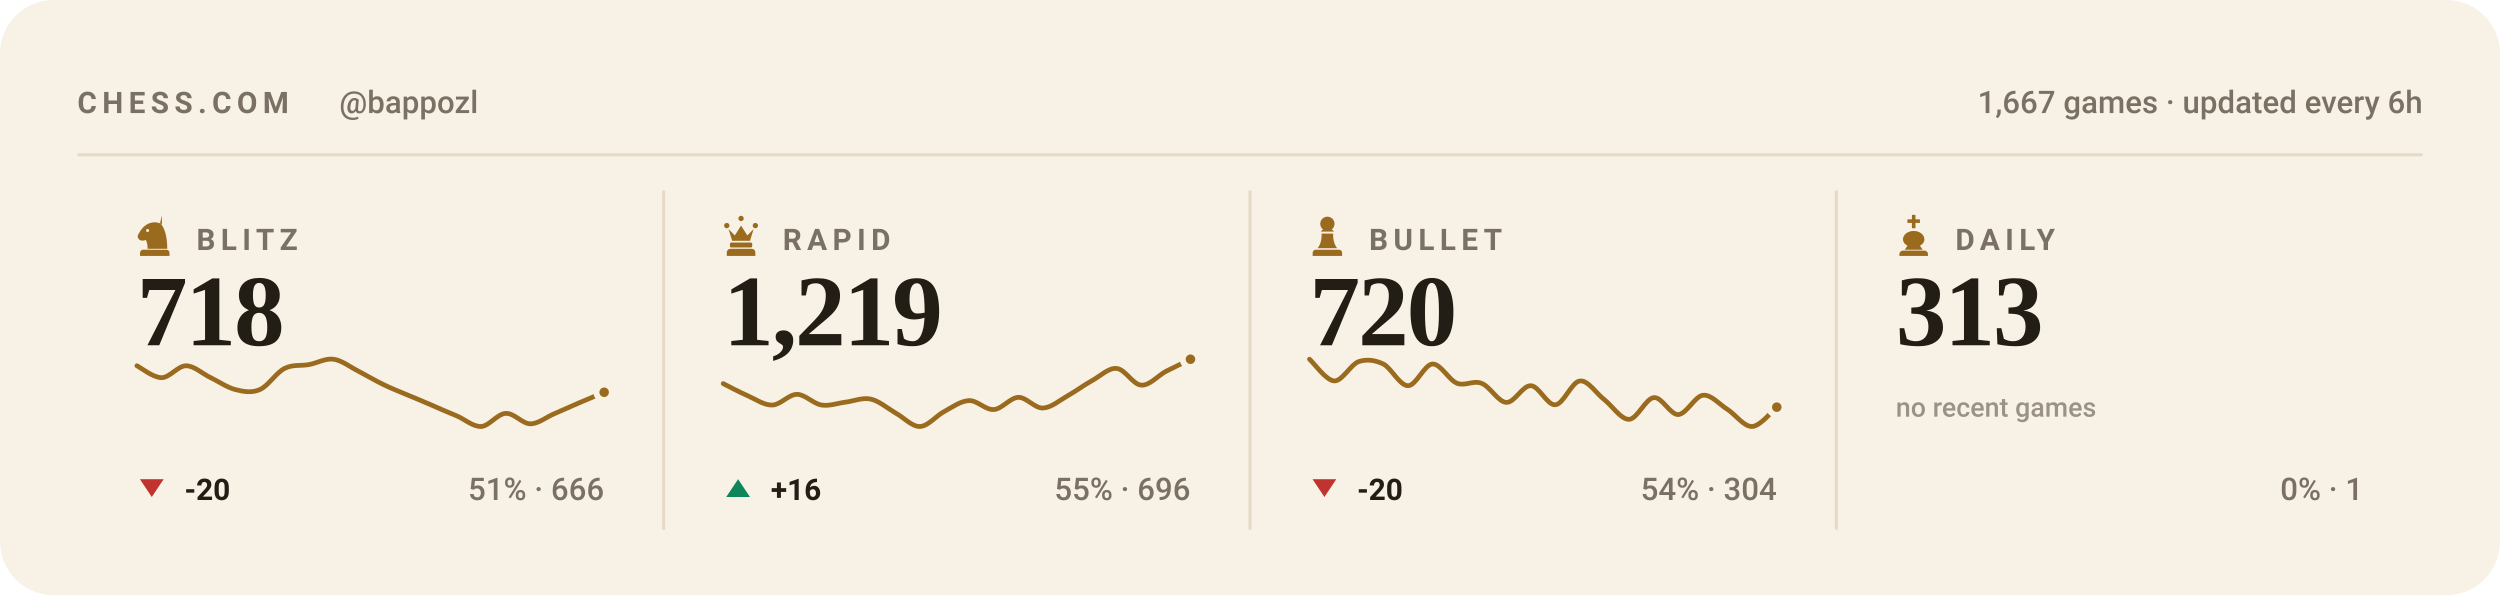
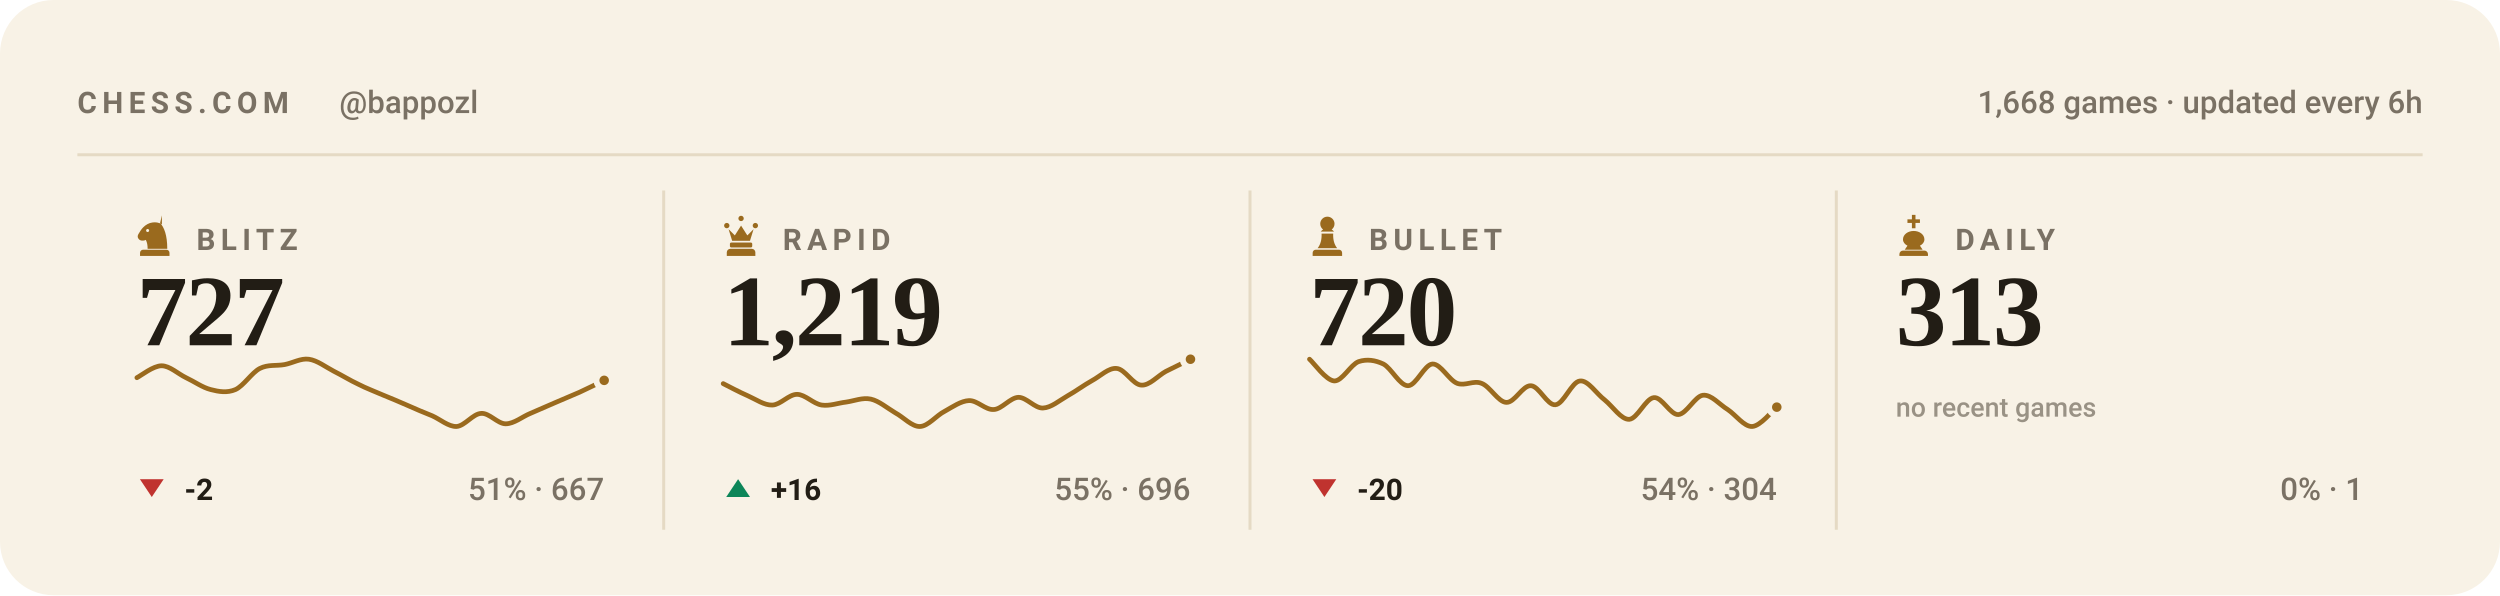
<svg xmlns="http://www.w3.org/2000/svg" viewBox="0 0 840 200" width="840" height="200" role="img" aria-label="Chess.com stats for bappozl across blitz, rapid, bullet and daily">
  <style>svg{font-family:-apple-system,BlinkMacSystemFont,'Segoe UI',Roboto,'Helvetica Neue',Arial,sans-serif}text{fill:#221d15;white-space:pre}.bg{fill:#f8f2e6}.acc{fill:#9a6a1e}.win{fill:#0d8659}.draw{fill:#7c7f85}.loss{fill:#c0332f}.lbl{font-size:10px;font-weight:600;letter-spacing:.18em;fill:#7a7164}.cap{font-size:10.5px;font-weight:500;fill:#7a7164}.num{font-family:Georgia,'Times New Roman',Times,serif;font-weight:700;letter-spacing:-.02em}.tick{font-size:9px;font-weight:500;fill:#7a7164;opacity:.75}.dl{font-size:10px;font-weight:600}.rule{stroke:#e5dac4;stroke-width:1;fill:none}.grid{stroke:#e5dac4;stroke-width:1;fill:none;opacity:.7}.ln{fill:none;stroke:#9a6a1e;stroke-width:2;stroke-linecap:round;stroke-linejoin:round}.ring{stroke:#f8f2e6;stroke-width:2}.hollow{fill:none;stroke-width:1.5}.sq{fill:#221d15;opacity:.035}</style>
  <rect class="bg" width="840" height="200" rx="18" />
  <text class="lbl" x="26" y="38">CHESS.COM</text>
  <text class="cap" x="114" y="38">@bappozl</text>
-   <text class="cap" x="814" y="38" text-anchor="end">1,667 games · updated every 6h</text>
+   <text class="cap" x="814" y="38" text-anchor="end">1,668 games · updated every 6h</text>
  <line class="rule" x1="26" y1="52" x2="814" y2="52" />
  <g class="acc" transform="translate(44.5,71.6) scale(0.15)">
    <path fill-rule="evenodd" d="M66 5l-4 17c9 10 16 27 16 58H34c0-8-1-14-4-20-6 3-13 2-16-2-3-3-3-8 0-12 3-5 6-10 10-14 6-6 13-10 21-11 7-1 14 0 21 4zM37.4 39a3.4 3.4 0 1 0-6.8 0 3.4 3.4 0 1 0 6.8 0zM24 82h52c3.9 0 7 3.1 7 7v7H17v-7c0-3.9 3.1-7 7-7z" />
  </g>
  <text class="lbl" x="66" y="84">BLITZ</text>
-   <text class="num" x="46" y="116" style="font-size:34px">718</text>
-   <path class="ln" style="stroke-width:1.6" d="M46.0 122.9C47.4 123.6 51.5 126.9 54.3 126.9C57.0 126.9 59.8 122.9 62.5 122.9C65.3 122.9 68.0 125.6 70.8 126.9C73.5 128.2 76.3 130.2 79.1 130.9C81.8 131.6 84.6 132.1 87.3 130.9C90.1 129.7 92.8 125.2 95.6 123.8C98.3 122.4 101.1 123.0 103.8 122.5C106.6 122.0 109.4 120.3 112.1 120.7C114.9 121.1 117.6 123.3 120.4 124.7C123.1 126.1 125.9 127.8 128.6 129.1C131.4 130.5 134.1 131.5 136.9 132.7C139.6 133.8 142.4 135.0 145.2 136.2C147.9 137.4 150.7 138.6 153.4 139.7C156.2 140.9 158.9 143.4 161.7 143.3C164.4 143.1 167.2 139.0 169.9 138.9C172.7 138.7 175.5 142.4 178.2 142.4C181.0 142.4 183.7 140.0 186.5 138.9C189.2 137.7 192.0 136.5 194.7 135.3C197.5 134.1 201.6 132.4 203.0 131.8" />
-   <circle class="acc ring" cx="203.0" cy="131.8" r="2.6" />
+   <text class="num" x="46" y="116" style="font-size:34px">727</text>
+   <path class="ln" style="stroke-width:1.6" d="M46.0 126.9C47.4 126.2 51.5 122.9 54.3 122.9C57.0 122.9 59.8 125.6 62.5 126.9C65.3 128.2 68.0 130.2 70.8 130.9C73.5 131.6 76.3 132.1 79.1 130.9C81.8 129.7 84.6 125.2 87.3 123.8C90.1 122.4 92.8 123.0 95.6 122.5C98.3 122.0 101.1 120.3 103.8 120.7C106.6 121.1 109.4 123.3 112.1 124.7C114.9 126.1 117.6 127.8 120.4 129.1C123.1 130.5 125.9 131.5 128.6 132.7C131.4 133.8 134.1 135.0 136.9 136.2C139.6 137.4 142.4 138.6 145.2 139.7C147.9 140.9 150.7 143.4 153.4 143.3C156.2 143.1 158.9 139.0 161.7 138.9C164.4 138.7 167.2 142.4 169.9 142.4C172.7 142.4 175.5 140.0 178.2 138.9C181.0 137.7 183.7 136.5 186.5 135.3C189.2 134.1 192.0 133.0 194.7 131.8C197.5 130.5 201.6 128.5 203.0 127.8" />
+   <circle class="acc ring" cx="203.0" cy="127.8" r="2.6" />
  <path fill="#c0332f" d="M51 167L55 161H47Z" />
-   <text class="dl" x="62" y="168" fill="#c0332f">-20</text>
-   <text class="cap" x="203" y="168" text-anchor="end">51% · 666</text>
+   <text class="dl" x="62" y="168" fill="#c0332f">-2</text>
+   <text class="cap" x="203" y="168" text-anchor="end">51% · 667</text>
  <line class="rule" x1="223.0" y1="64" x2="223.0" y2="178" />
  <g class="acc" transform="translate(241.5,71.6) scale(0.15)">
    <path d="M18 22a6 6 0 1 1 0 12 6 6 0 0 1 0-12zm64 0a6 6 0 1 1 0 12 6 6 0 0 1 0-12zM50 6a6 6 0 1 1 0 12 6 6 0 0 1 0-12zM22 36l8 26h40l8-26-14 14-14-22-14 22zM28 66h44c1.6 0 3 1.3 3 3v5c0 1.6-1.4 3-3 3H28c-1.6 0-3-1.4-3-3v-5c0-1.7 1.4-3 3-3zM26 80h48c4.4 0 8 3.6 8 8v8H18v-8c0-4.4 3.6-8 8-8z" />
  </g>
  <text class="lbl" x="263" y="84">RAPID</text>
  <text class="num" x="243" y="116" style="font-size:34px">1,219</text>
  <path class="ln" style="stroke-width:1.6" d="M243.0 128.9C244.4 129.6 248.5 131.8 251.3 133.0C254.0 134.2 256.8 136.2 259.5 136.1C262.3 136.0 265.0 132.5 267.8 132.5C270.5 132.5 273.3 135.7 276.1 136.1C278.8 136.5 281.6 135.4 284.3 135.1C287.1 134.7 289.8 133.5 292.6 134.1C295.3 134.7 298.1 137.1 300.8 138.7C303.6 140.2 306.4 143.4 309.1 143.3C311.9 143.2 314.6 139.6 317.4 138.2C320.1 136.7 322.9 134.7 325.6 134.6C328.4 134.5 331.1 137.8 333.9 137.6C336.6 137.5 339.4 133.6 342.2 133.5C344.9 133.5 347.7 137.2 350.4 137.1C353.2 137.0 355.9 134.6 358.7 133.0C361.4 131.5 364.2 129.4 366.9 127.9C369.7 126.4 372.5 123.5 375.2 123.8C378.0 124.0 380.7 129.3 383.5 129.4C386.2 129.6 389.0 126.3 391.7 124.8C394.5 123.4 398.6 121.4 400.0 120.7" />
  <circle class="acc ring" cx="400.0" cy="120.7" r="2.6" />
  <path fill="#0d8659" d="M248 161L252 167H244Z" />
  <text class="dl" x="259" y="168" fill="#0d8659">+16</text>
  <text class="cap" x="400" y="168" text-anchor="end">55% · 696</text>
  <line class="rule" x1="420.0" y1="64" x2="420.0" y2="178" />
  <g class="acc" transform="translate(438.5,71.6) scale(0.15)">
    <path d="M50 8c-8.8 0-16 7.2-16 16 0 5.2 2.5 9.9 6.4 12.8-2.1 1.2-3.9 2.8-5.3 4.7h29.8c-1.4-1.9-3.2-3.5-5.3-4.7C63.5 33.9 66 29.2 66 24c0-8.8-7.2-16-16-16zM37 46c.6 13.6-2.4 24.5-9 32.7h44c-6.6-8.2-9.6-19.1-9-32.7H37zM24 82h52c3.9 0 7 3.1 7 7v7H17v-7c0-3.9 3.1-7 7-7z" />
  </g>
  <text class="lbl" x="460" y="84">BULLET</text>
  <text class="num" x="440" y="116" style="font-size:34px">720</text>
  <path class="ln" style="stroke-width:1.6" d="M440.0 120.7C441.4 121.9 445.5 127.8 448.3 128.0C451.0 128.1 453.8 122.5 456.5 121.5C459.3 120.6 462.0 121.0 464.8 122.3C467.5 123.7 470.3 129.6 473.1 129.6C475.8 129.6 478.6 122.5 481.3 122.3C484.1 122.2 486.8 127.7 489.6 128.8C492.3 129.8 495.1 127.7 497.8 128.8C500.6 129.8 503.4 135.1 506.1 135.2C508.9 135.4 511.6 129.4 514.4 129.6C517.1 129.7 519.9 136.3 522.6 136.0C525.4 135.8 528.1 128.2 530.9 128.0C533.6 127.7 536.4 132.3 539.2 134.4C541.9 136.6 544.7 141.0 547.4 140.9C550.2 140.7 552.9 133.9 555.7 133.6C558.4 133.3 561.2 139.4 563.9 139.3C566.7 139.1 569.5 133.1 572.2 132.8C575.0 132.5 577.7 135.9 580.5 137.6C583.2 139.4 586.0 143.4 588.7 143.3C591.5 143.2 595.6 137.9 597.0 136.8" />
  <circle class="acc ring" cx="597.0" cy="136.8" r="2.6" />
  <path fill="#c0332f" d="M445 167L449 161H441Z" />
  <text class="dl" x="456" y="168" fill="#c0332f">-20</text>
  <text class="cap" x="597" y="168" text-anchor="end">54% · 304</text>
  <line class="rule" x1="617.0" y1="64" x2="617.0" y2="178" />
  <g class="acc" transform="translate(635.5,71.6) scale(0.15)">
    <path d="M46 4h8v10h10v8H54v12h-8V22H36v-8h10V4zM50 40c-13 0-24 8-24 19 0 6 4 11 10 14l-6 9h40l-6-9c6-3 10-8 10-14 0-11-11-19-24-19zM26 84h48c4.4 0 8 3.6 8 8v4H18v-4c0-4.4 3.6-8 8-8z" />
  </g>
  <text class="lbl" x="657" y="84">DAILY</text>
  <text class="num" x="637" y="116" style="font-size:34px">313</text>
  <text class="tick" x="637" y="140">no recent games</text>
  <text class="cap" x="794" y="168" text-anchor="end">0% · 1</text>
</svg>
